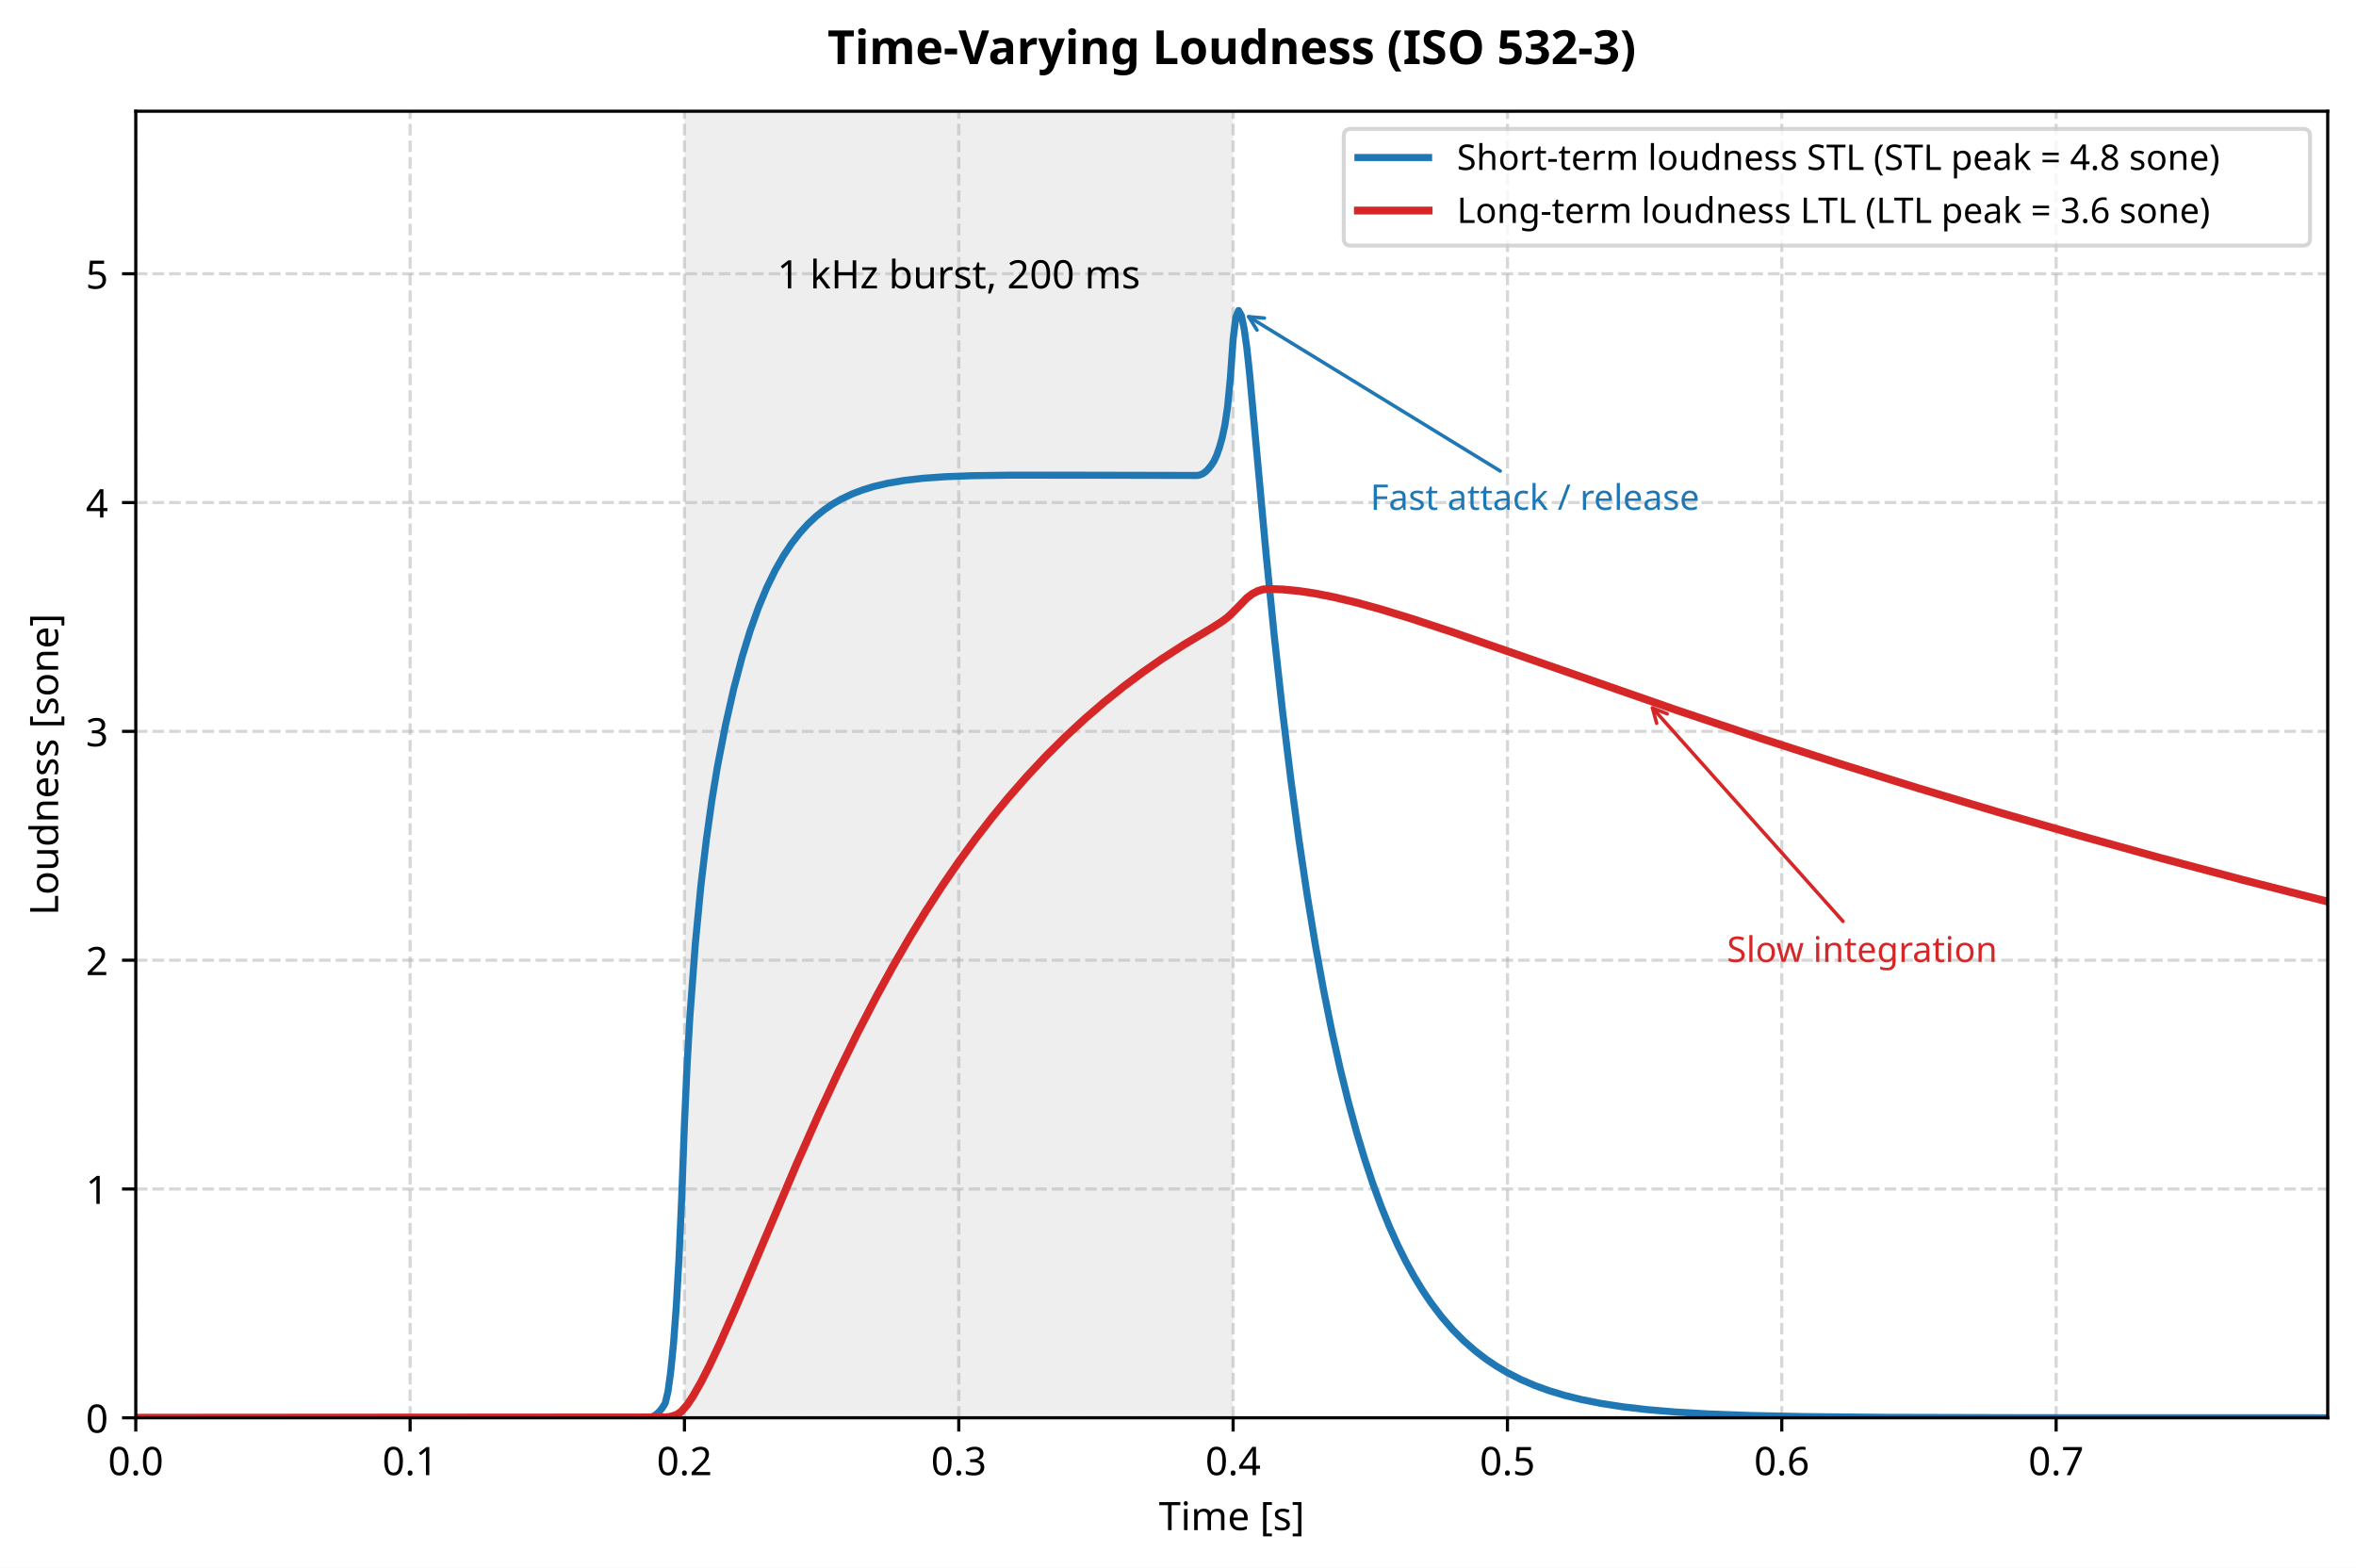
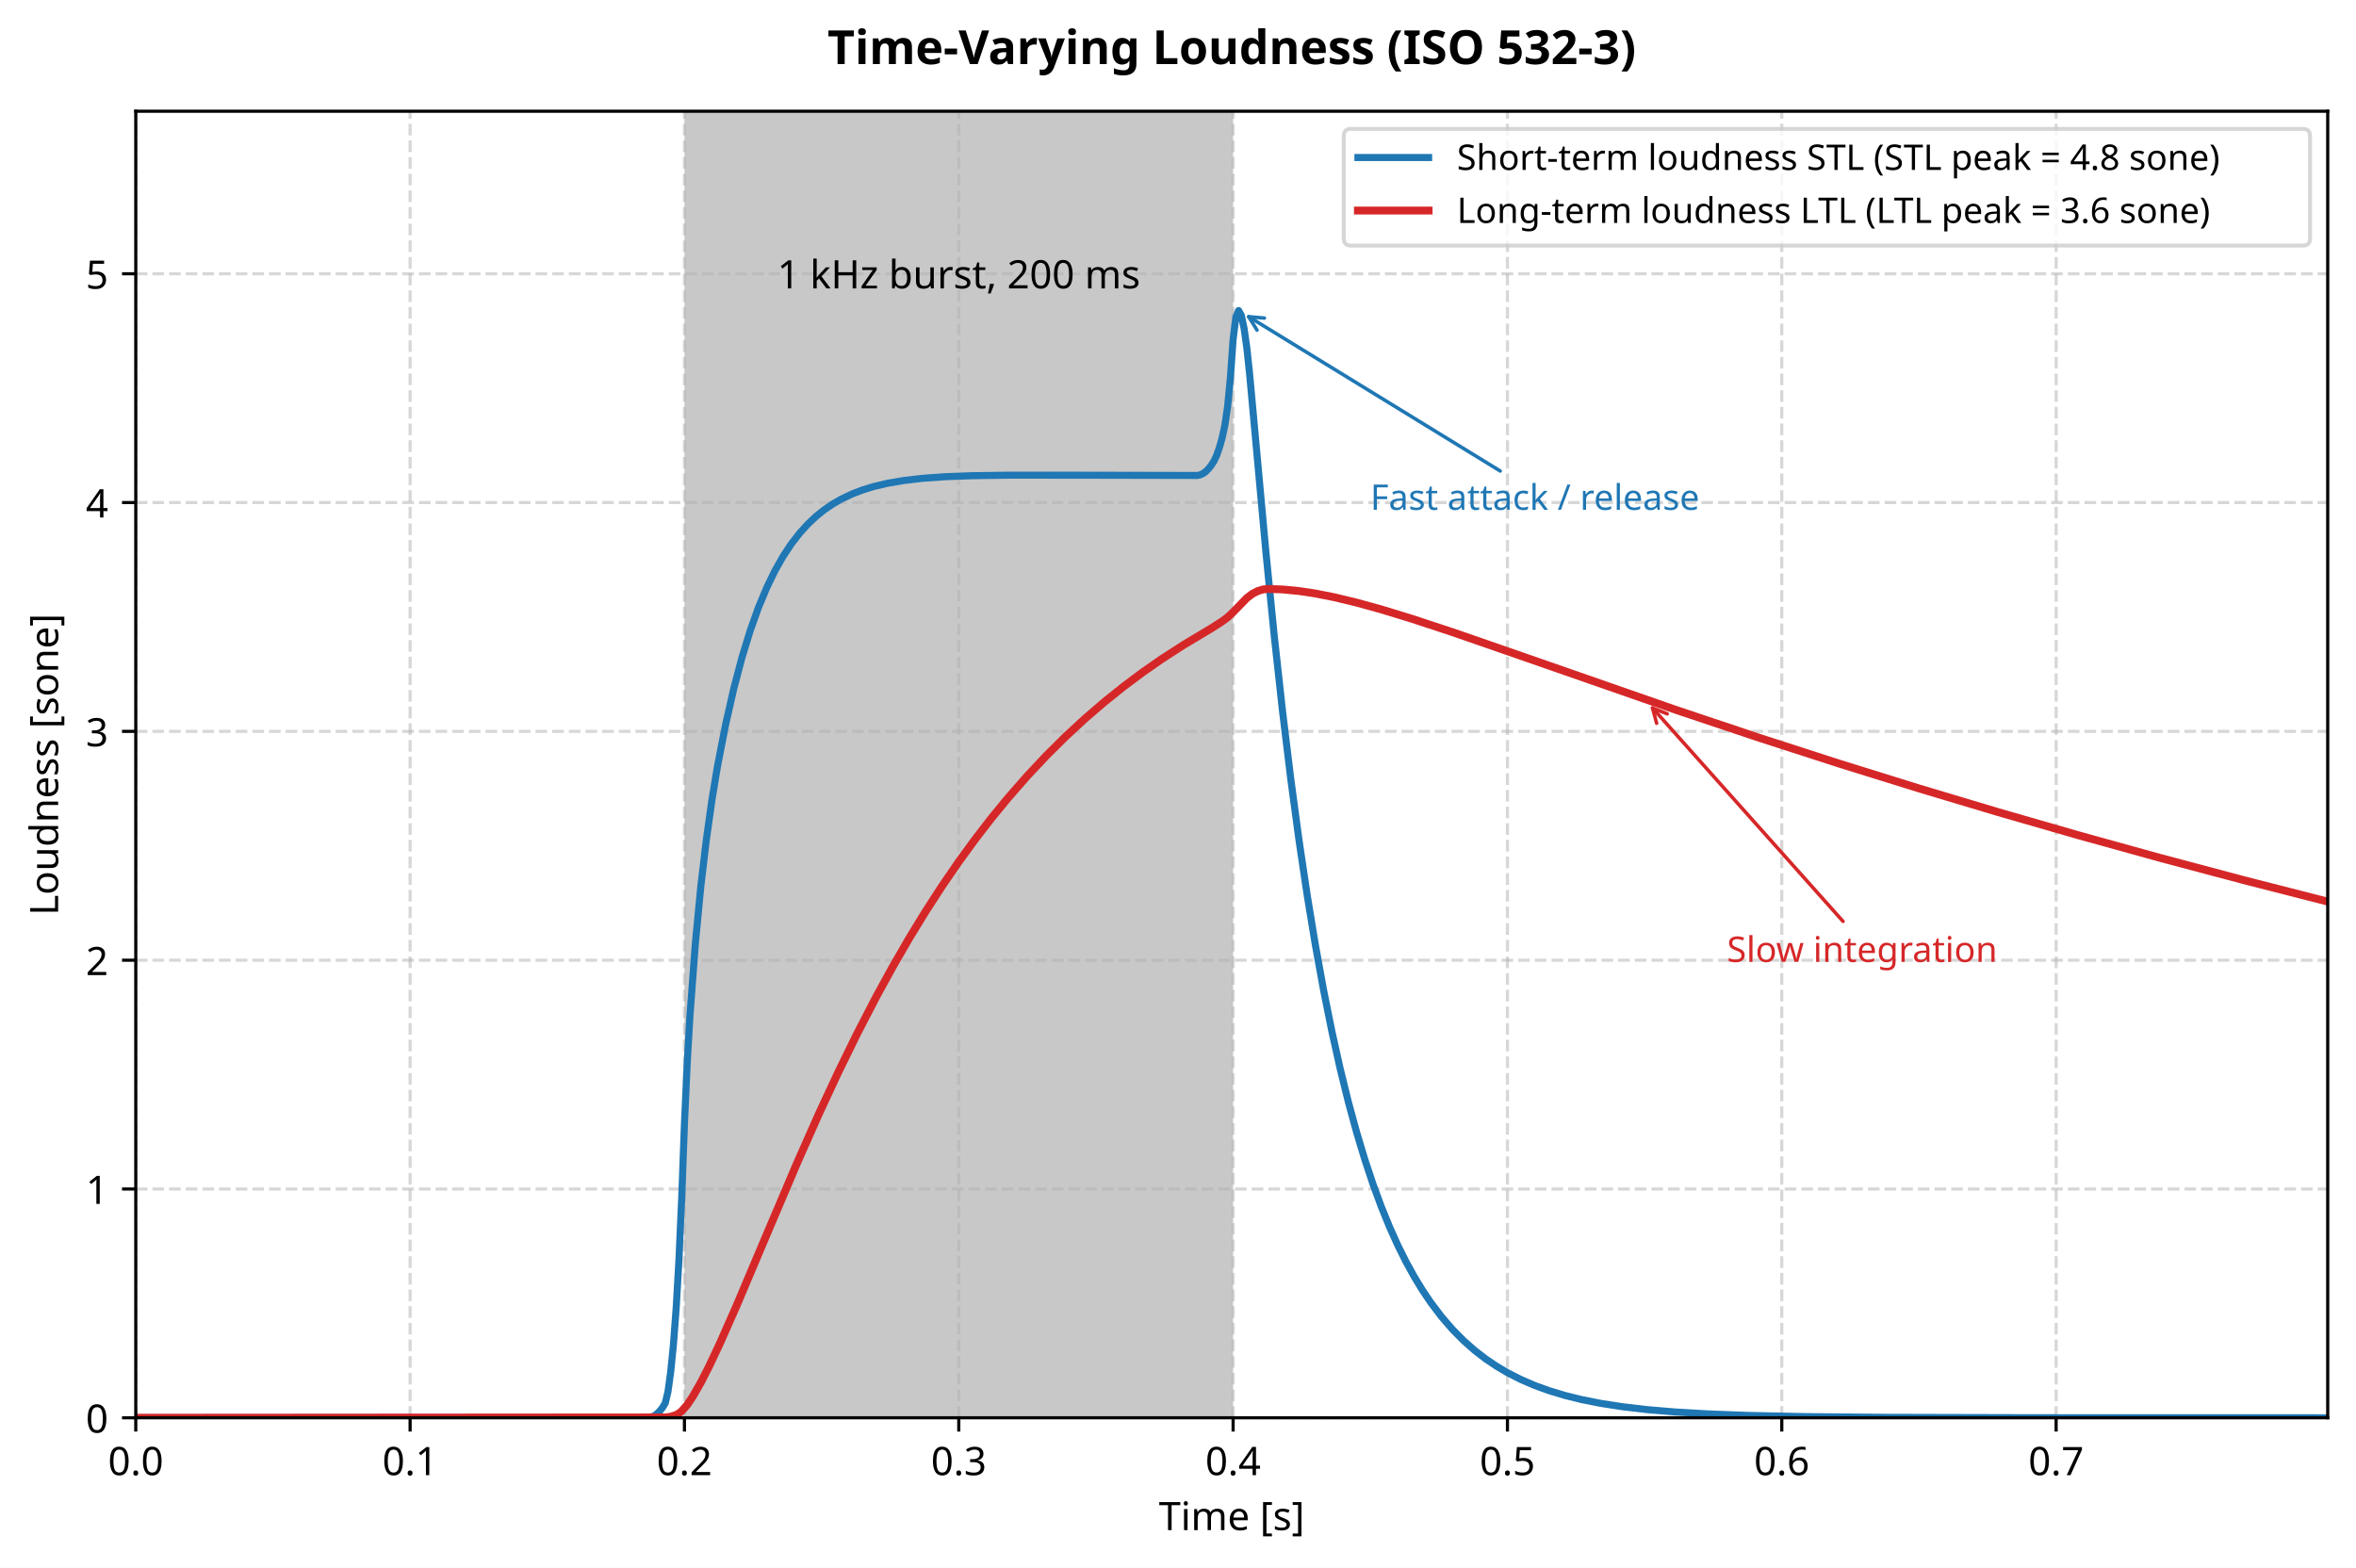
<svg xmlns="http://www.w3.org/2000/svg" xmlns:xlink="http://www.w3.org/1999/xlink" width="599.763pt" height="399.159pt" viewBox="0 0 599.763 399.159" version="1.1">
  <defs>
    <style type="text/css">*{stroke-linejoin: round; stroke-linecap: butt}</style>
  </defs>
  <g id="figure_1">
    <g id="patch_1">
      <path d="M 0 399.159  L 599.763 399.159  L 599.763 0  L 0 0  z " style="fill: #ffffff" />
    </g>
    <g id="axes_1">
      <g id="patch_2">
        <path d="M 34.563 360.958  L 592.563 360.958  L 592.563 28.318  L 34.563 28.318  z " style="fill: #ffffff" />
      </g>
      <g id="patch_3">
-         <path d="M 174.238 360.958  L 313.912 360.958  L 313.912 28.318  L 174.238 28.318  z " clip-path="url(#pd6fd434e5c)" style="opacity: 0.07" />
+         <path d="M 174.238 360.958  L 313.912 360.958  L 313.912 28.318  L 174.238 28.318  z " clip-path="url(#pd6fd434e5c)" style="fill: #c8c8c8" />
      </g>
      <g id="matplotlib.axis_1">
        <g id="xtick_1">
          <g id="line2d_1">
            <path d="M 34.563 360.958  L 34.563 28.318  " clip-path="url(#pd6fd434e5c)" style="fill: none; stroke-dasharray: 2.96,1.28; stroke-dashoffset: 0; stroke: #b0b0b0; stroke-opacity: 0.5; stroke-width: 0.8" />
          </g>
          <g id="line2d_2">
            <defs>
              <path id="m3d27035b55" d="M 0 0  L 0 3.5  " style="stroke: #000000; stroke-width: 0.8" />
            </defs>
            <g>
              <use xlink:href="#m3d27035b55" x="34.563" y="360.958" style="stroke: #000000; stroke-width: 0.8" />
            </g>
          </g>
          <g id="text_1">
            <text style="font-size: 10px; font-family: sans-serif; text-anchor: middle" x="34.563" y="375.556" transform="rotate(-0 34.56328 375.5558)">0.0</text>
          </g>
        </g>
        <g id="xtick_2">
          <g id="line2d_3">
            <path d="M 104.401 360.958  L 104.401 28.318  " clip-path="url(#pd6fd434e5c)" style="fill: none; stroke-dasharray: 2.96,1.28; stroke-dashoffset: 0; stroke: #b0b0b0; stroke-opacity: 0.5; stroke-width: 0.8" />
          </g>
          <g id="line2d_4">
            <g>
              <use xlink:href="#m3d27035b55" x="104.401" y="360.958" style="stroke: #000000; stroke-width: 0.8" />
            </g>
          </g>
          <g id="text_2">
            <text style="font-size: 10px; font-family: sans-serif; text-anchor: middle" x="104.401" y="375.556" transform="rotate(-0 104.4006 375.5558)">0.1</text>
          </g>
        </g>
        <g id="xtick_3">
          <g id="line2d_5">
            <path d="M 174.238 360.958  L 174.238 28.318  " clip-path="url(#pd6fd434e5c)" style="fill: none; stroke-dasharray: 2.96,1.28; stroke-dashoffset: 0; stroke: #b0b0b0; stroke-opacity: 0.5; stroke-width: 0.8" />
          </g>
          <g id="line2d_6">
            <g>
              <use xlink:href="#m3d27035b55" x="174.238" y="360.958" style="stroke: #000000; stroke-width: 0.8" />
            </g>
          </g>
          <g id="text_3">
            <text style="font-size: 10px; font-family: sans-serif; text-anchor: middle" x="174.238" y="375.556" transform="rotate(-0 174.2379 375.5558)">0.2</text>
          </g>
        </g>
        <g id="xtick_4">
          <g id="line2d_7">
            <path d="M 244.075 360.958  L 244.075 28.318  " clip-path="url(#pd6fd434e5c)" style="fill: none; stroke-dasharray: 2.96,1.28; stroke-dashoffset: 0; stroke: #b0b0b0; stroke-opacity: 0.5; stroke-width: 0.8" />
          </g>
          <g id="line2d_8">
            <g>
              <use xlink:href="#m3d27035b55" x="244.075" y="360.958" style="stroke: #000000; stroke-width: 0.8" />
            </g>
          </g>
          <g id="text_4">
            <text style="font-size: 10px; font-family: sans-serif; text-anchor: middle" x="244.075" y="375.556" transform="rotate(-0 244.0752 375.5558)">0.3</text>
          </g>
        </g>
        <g id="xtick_5">
          <g id="line2d_9">
            <path d="M 313.912 360.958  L 313.912 28.318  " clip-path="url(#pd6fd434e5c)" style="fill: none; stroke-dasharray: 2.96,1.28; stroke-dashoffset: 0; stroke: #b0b0b0; stroke-opacity: 0.5; stroke-width: 0.8" />
          </g>
          <g id="line2d_10">
            <g>
              <use xlink:href="#m3d27035b55" x="313.912" y="360.958" style="stroke: #000000; stroke-width: 0.8" />
            </g>
          </g>
          <g id="text_5">
            <text style="font-size: 10px; font-family: sans-serif; text-anchor: middle" x="313.912" y="375.556" transform="rotate(-0 313.9125 375.5558)">0.4</text>
          </g>
        </g>
        <g id="xtick_6">
          <g id="line2d_11">
            <path d="M 383.75 360.958  L 383.75 28.318  " clip-path="url(#pd6fd434e5c)" style="fill: none; stroke-dasharray: 2.96,1.28; stroke-dashoffset: 0; stroke: #b0b0b0; stroke-opacity: 0.5; stroke-width: 0.8" />
          </g>
          <g id="line2d_12">
            <g>
              <use xlink:href="#m3d27035b55" x="383.75" y="360.958" style="stroke: #000000; stroke-width: 0.8" />
            </g>
          </g>
          <g id="text_6">
            <text style="font-size: 10px; font-family: sans-serif; text-anchor: middle" x="383.75" y="375.556" transform="rotate(-0 383.7498 375.5558)">0.5</text>
          </g>
        </g>
        <g id="xtick_7">
          <g id="line2d_13">
            <path d="M 453.587 360.958  L 453.587 28.318  " clip-path="url(#pd6fd434e5c)" style="fill: none; stroke-dasharray: 2.96,1.28; stroke-dashoffset: 0; stroke: #b0b0b0; stroke-opacity: 0.5; stroke-width: 0.8" />
          </g>
          <g id="line2d_14">
            <g>
              <use xlink:href="#m3d27035b55" x="453.587" y="360.958" style="stroke: #000000; stroke-width: 0.8" />
            </g>
          </g>
          <g id="text_7">
            <text style="font-size: 10px; font-family: sans-serif; text-anchor: middle" x="453.587" y="375.556" transform="rotate(-0 453.5871 375.5558)">0.6</text>
          </g>
        </g>
        <g id="xtick_8">
          <g id="line2d_15">
            <path d="M 523.424 360.958  L 523.424 28.318  " clip-path="url(#pd6fd434e5c)" style="fill: none; stroke-dasharray: 2.96,1.28; stroke-dashoffset: 0; stroke: #b0b0b0; stroke-opacity: 0.5; stroke-width: 0.8" />
          </g>
          <g id="line2d_16">
            <g>
              <use xlink:href="#m3d27035b55" x="523.424" y="360.958" style="stroke: #000000; stroke-width: 0.8" />
            </g>
          </g>
          <g id="text_8">
            <text style="font-size: 10px; font-family: sans-serif; text-anchor: middle" x="523.424" y="375.556" transform="rotate(-0 523.4244 375.5558)">0.7</text>
          </g>
        </g>
        <g id="text_9">
          <text style="font-size: 10px; font-family: sans-serif; text-anchor: middle" x="313.563" y="389.557" transform="rotate(-0 313.5633 389.5566)">Time [s]</text>
        </g>
      </g>
      <g id="matplotlib.axis_2">
        <g id="ytick_1">
          <g id="line2d_17">
            <path d="M 34.563 360.958  L 592.563 360.958  " clip-path="url(#pd6fd434e5c)" style="fill: none; stroke-dasharray: 2.96,1.28; stroke-dashoffset: 0; stroke: #b0b0b0; stroke-opacity: 0.5; stroke-width: 0.8" />
          </g>
          <g id="line2d_18">
            <defs>
              <path id="mef640d9f3a" d="M 0 0  L -3.5 0  " style="stroke: #000000; stroke-width: 0.8" />
            </defs>
            <g>
              <use xlink:href="#mef640d9f3a" x="34.563" y="360.958" style="stroke: #000000; stroke-width: 0.8" />
            </g>
          </g>
          <g id="text_10">
            <text style="font-size: 10px; font-family: sans-serif; text-anchor: end" x="27.563" y="364.757" transform="rotate(-0 27.56328 364.757)">0</text>
          </g>
        </g>
        <g id="ytick_2">
          <g id="line2d_19">
            <path d="M 34.563 302.707  L 592.563 302.707  " clip-path="url(#pd6fd434e5c)" style="fill: none; stroke-dasharray: 2.96,1.28; stroke-dashoffset: 0; stroke: #b0b0b0; stroke-opacity: 0.5; stroke-width: 0.8" />
          </g>
          <g id="line2d_20">
            <g>
              <use xlink:href="#mef640d9f3a" x="34.563" y="302.707" style="stroke: #000000; stroke-width: 0.8" />
            </g>
          </g>
          <g id="text_11">
            <text style="font-size: 10px; font-family: sans-serif; text-anchor: end" x="27.563" y="306.506" transform="rotate(-0 27.56328 306.5061)">1</text>
          </g>
        </g>
        <g id="ytick_3">
          <g id="line2d_21">
            <path d="M 34.563 244.456  L 592.563 244.456  " clip-path="url(#pd6fd434e5c)" style="fill: none; stroke-dasharray: 2.96,1.28; stroke-dashoffset: 0; stroke: #b0b0b0; stroke-opacity: 0.5; stroke-width: 0.8" />
          </g>
          <g id="line2d_22">
            <g>
              <use xlink:href="#mef640d9f3a" x="34.563" y="244.456" style="stroke: #000000; stroke-width: 0.8" />
            </g>
          </g>
          <g id="text_12">
            <text style="font-size: 10px; font-family: sans-serif; text-anchor: end" x="27.563" y="248.255" transform="rotate(-0 27.56328 248.2552)">2</text>
          </g>
        </g>
        <g id="ytick_4">
          <g id="line2d_23">
            <path d="M 34.563 186.206  L 592.563 186.206  " clip-path="url(#pd6fd434e5c)" style="fill: none; stroke-dasharray: 2.96,1.28; stroke-dashoffset: 0; stroke: #b0b0b0; stroke-opacity: 0.5; stroke-width: 0.8" />
          </g>
          <g id="line2d_24">
            <g>
              <use xlink:href="#mef640d9f3a" x="34.563" y="186.206" style="stroke: #000000; stroke-width: 0.8" />
            </g>
          </g>
          <g id="text_13">
            <text style="font-size: 10px; font-family: sans-serif; text-anchor: end" x="27.563" y="190.004" transform="rotate(-0 27.56328 190.0044)">3</text>
          </g>
        </g>
        <g id="ytick_5">
          <g id="line2d_25">
            <path d="M 34.563 127.955  L 592.563 127.955  " clip-path="url(#pd6fd434e5c)" style="fill: none; stroke-dasharray: 2.96,1.28; stroke-dashoffset: 0; stroke: #b0b0b0; stroke-opacity: 0.5; stroke-width: 0.8" />
          </g>
          <g id="line2d_26">
            <g>
              <use xlink:href="#mef640d9f3a" x="34.563" y="127.955" style="stroke: #000000; stroke-width: 0.8" />
            </g>
          </g>
          <g id="text_14">
            <text style="font-size: 10px; font-family: sans-serif; text-anchor: end" x="27.563" y="131.753" transform="rotate(-0 27.56328 131.7535)">4</text>
          </g>
        </g>
        <g id="ytick_6">
          <g id="line2d_27">
            <path d="M 34.563 69.704  L 592.563 69.704  " clip-path="url(#pd6fd434e5c)" style="fill: none; stroke-dasharray: 2.96,1.28; stroke-dashoffset: 0; stroke: #b0b0b0; stroke-opacity: 0.5; stroke-width: 0.8" />
          </g>
          <g id="line2d_28">
            <g>
              <use xlink:href="#mef640d9f3a" x="34.563" y="69.704" style="stroke: #000000; stroke-width: 0.8" />
            </g>
          </g>
          <g id="text_15">
            <text style="font-size: 10px; font-family: sans-serif; text-anchor: end" x="27.563" y="73.503" transform="rotate(-0 27.56328 73.50263)">5</text>
          </g>
        </g>
        <g id="text_16">
          <text style="font-size: 10px; font-family: sans-serif; text-anchor: middle" x="14.798" y="194.638" transform="rotate(-90 14.79844 194.6381)">Loudness [sone]</text>
        </g>
      </g>
      <g id="line2d_29">
        <path d="M 34.563 360.958  L 165.159 360.917  L 165.857 360.761  L 166.556 360.445  L 167.254 359.943  L 167.953 359.251  L 168.651 358.375  L 169.349 357.23  L 170.048 354.29  L 170.746 349.199  L 171.444 342.198  L 172.143 332.872  L 172.841 320.674  L 173.54 304.992  L 174.238 286.118  L 174.936 270.722  L 175.635 258.653  L 177.031 240.04  L 178.428 225.454  L 179.825 213.705  L 181.222 203.743  L 182.618 195.26  L 184.713 184.495  L 186.809 175.261  L 188.904 167.319  L 190.999 160.495  L 193.094 154.634  L 195.189 149.604  L 197.284 145.291  L 199.379 141.597  L 201.474 138.434  L 203.57 135.73  L 205.665 133.42  L 207.76 131.449  L 209.855 129.77  L 211.95 128.341  L 214.045 127.127  L 216.839 125.79  L 219.632 124.719  L 222.426 123.865  L 225.917 123.041  L 230.108 122.325  L 234.996 121.763  L 240.583 121.368  L 247.567 121.106  L 257.344 120.973  L 275.502 120.986  L 304.834 121.048  L 305.532 120.892  L 306.23 120.575  L 306.929 120.073  L 307.627 119.378  L 308.325 118.5  L 309.024 117.426  L 309.722 115.942  L 310.421 113.94  L 311.119 111.482  L 311.817 108.235  L 312.516 103.48  L 313.214 96.195  L 313.912 86.418  L 314.611 80.736  L 315.309 79.06  L 316.008 80.308  L 316.706 83.636  L 317.404 88.568  L 318.103 95.119  L 322.293 140.897  L 324.388 161.943  L 326.483 181.002  L 328.578 198.236  L 330.673 213.82  L 332.769 227.911  L 334.864 240.653  L 336.959 252.175  L 339.054 262.593  L 341.149 272.013  L 343.244 280.531  L 345.339 288.234  L 347.434 295.198  L 349.529 301.496  L 351.625 307.191  L 353.72 312.34  L 355.815 316.996  L 357.91 321.206  L 360.005 325.013  L 362.1 328.456  L 364.195 331.568  L 366.989 335.26  L 369.782 338.488  L 372.576 341.31  L 375.369 343.778  L 378.163 345.936  L 380.956 347.823  L 383.75 349.473  L 387.242 351.247  L 390.733 352.747  L 394.225 354.015  L 398.416 355.281  L 402.606 356.317  L 407.494 357.288  L 413.081 358.152  L 419.367 358.884  L 426.351 359.475  L 434.731 359.967  L 445.207 360.359  L 459.174 360.652  L 480.125 360.846  L 518.536 360.94  L 592.563 360.958  L 592.563 360.958  " clip-path="url(#pd6fd434e5c)" style="fill: none; stroke: #1f77b4; stroke-width: 1.8; stroke-linecap: square" />
      </g>
      <g id="line2d_30">
        <path d="M 34.563 360.958  L 169.349 360.861  L 170.746 360.68  L 172.143 360.219  L 172.841 359.823  L 173.54 359.275  L 174.936 357.665  L 176.333 355.595  L 178.428 351.941  L 180.523 347.838  L 183.317 341.91  L 187.507 332.426  L 194.491 315.912  L 202.871 296.198  L 208.458 283.6  L 213.347 273.085  L 218.235 263.101  L 223.124 253.67  L 227.314 246.031  L 231.504 238.795  L 235.695 231.952  L 239.885 225.49  L 244.075 219.392  L 248.265 213.642  L 252.456 208.223  L 256.646 203.118  L 261.534 197.537  L 266.423 192.335  L 271.312 187.486  L 276.2 182.968  L 281.089 178.759  L 285.978 174.836  L 290.866 171.181  L 295.755 167.776  L 301.342 164.168  L 308.325 159.989  L 311.119 158.203  L 312.516 157.161  L 313.912 155.85  L 317.404 152.255  L 318.801 151.196  L 320.198 150.467  L 321.595 150.055  L 322.991 149.945  L 326.483 150.067  L 330.673 150.469  L 334.864 151.101  L 339.752 152.07  L 345.339 153.414  L 351.625 155.15  L 359.307 157.499  L 369.782 160.953  L 385.845 166.519  L 427.049 180.871  L 448 187.885  L 468.253 194.425  L 488.506 200.726  L 508.759 206.79  L 529.011 212.627  L 549.963 218.432  L 570.914 224.01  L 592.563 229.545  L 592.563 229.545  " clip-path="url(#pd6fd434e5c)" style="fill: none; stroke: #d62728; stroke-width: 2; stroke-linecap: square" />
      </g>
      <g id="patch_4">
        <path d="M 34.563 360.958  L 34.563 28.318  " style="fill: none; stroke: #000000; stroke-width: 0.8; stroke-linejoin: miter; stroke-linecap: square" />
      </g>
      <g id="patch_5">
        <path d="M 592.563 360.958  L 592.563 28.318  " style="fill: none; stroke: #000000; stroke-width: 0.8; stroke-linejoin: miter; stroke-linecap: square" />
      </g>
      <g id="patch_6">
        <path d="M 34.563 360.958  L 592.563 360.958  " style="fill: none; stroke: #000000; stroke-width: 0.8; stroke-linejoin: miter; stroke-linecap: square" />
      </g>
      <g id="patch_7">
        <path d="M 34.563 28.318  L 592.563 28.318  " style="fill: none; stroke: #000000; stroke-width: 0.8; stroke-linejoin: miter; stroke-linecap: square" />
      </g>
      <g id="text_17">
        <text style="font-size: 10px; font-family: sans-serif; text-anchor: middle" x="244.075" y="73.422" transform="rotate(-0 244.0752 73.42185)">1 kHz burst, 200 ms</text>
      </g>
      <g id="patch_8">
        <path d="M 381.91 119.916  Q 349.461 100.01 317.87 80.631  " style="fill: none; stroke: #1f77b4; stroke-width: 0.9; stroke-linecap: round" />
        <path d="M 319.998 84.048  L 317.87 80.631  L 321.88 80.979  " style="fill: none; stroke: #1f77b4; stroke-width: 0.9; stroke-linecap: round" />
      </g>
      <g id="text_18">
        <text style="font-size: 9px; font-family: sans-serif; text-anchor: start; fill: #1f77b4" x="348.831" y="129.802" transform="rotate(-0 348.8311 129.8015)">Fast attack / release</text>
      </g>
      <g id="patch_9">
        <path d="M 469.174 234.571  Q 444.589 207.033 420.673 180.246  " style="fill: none; stroke: #d62728; stroke-width: 0.9; stroke-linecap: round" />
        <path d="M 421.728 184.13  L 420.673 180.246  L 424.414 181.732  " style="fill: none; stroke: #d62728; stroke-width: 0.9; stroke-linecap: round" />
      </g>
      <g id="text_19">
        <text style="font-size: 9px; font-family: sans-serif; text-anchor: start; fill: #d62728" x="439.62" y="244.901" transform="rotate(-0 439.6196 244.9008)">Slow integration</text>
      </g>
      <g id="text_20">
        <text style="font-weight: 700; font-size: 12px; font-family: sans-serif; text-anchor: middle" x="313.563" y="16.318" transform="rotate(-0 313.5633 16.31812)">Time-Varying Loudness (ISO 532-3)</text>
      </g>
      <g id="legend_1">
        <g id="patch_10">
          <path d="M 343.881 62.52  L 586.263 62.52  Q 588.063 62.52 588.063 60.72  L 588.063 34.618  Q 588.063 32.818 586.263 32.818  L 343.881 32.818  Q 342.081 32.818 342.081 34.618  L 342.081 60.72  Q 342.081 62.52 343.881 62.52  z " style="fill: #ffffff; opacity: 0.8; stroke: #cccccc; stroke-linejoin: miter" />
        </g>
        <g id="line2d_31">
          <path d="M 345.681 40.107  L 354.681 40.107  L 363.681 40.107  " style="fill: none; stroke: #1f77b4; stroke-width: 1.8; stroke-linecap: square" />
        </g>
        <g id="text_21">
          <text style="font-size: 9px; font-family: sans-serif; text-anchor: start" x="370.881" y="43.257" transform="rotate(-0 370.8806 43.25672)">Short-term loudness STL (STL peak = 4.8 sone)</text>
        </g>
        <g id="line2d_32">
          <path d="M 345.681 53.607  L 354.681 53.607  L 363.681 53.607  " style="fill: none; stroke: #d62728; stroke-width: 2; stroke-linecap: square" />
        </g>
        <g id="text_22">
          <text style="font-size: 9px; font-family: sans-serif; text-anchor: start" x="370.881" y="56.757" transform="rotate(-0 370.8806 56.75742)">Long-term loudness LTL (LTL peak = 3.6 sone)</text>
        </g>
      </g>
    </g>
  </g>
  <defs>
    <clipPath id="pd6fd434e5c">
      <rect x="34.563" y="28.318" width="558" height="332.64" />
    </clipPath>
  </defs>
</svg>
